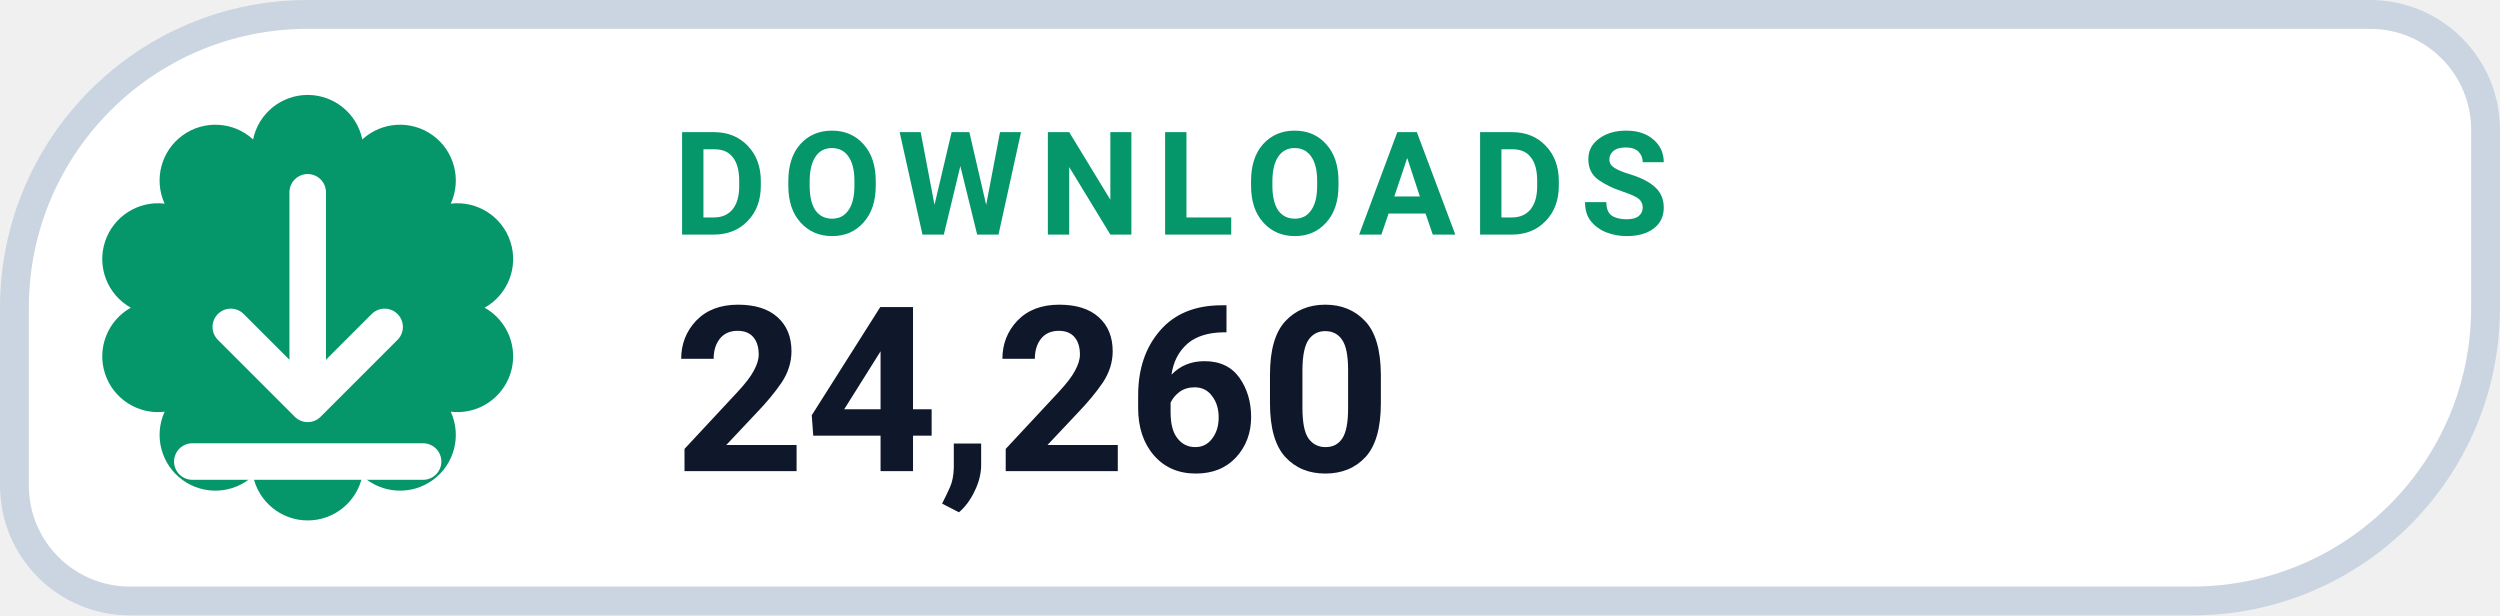
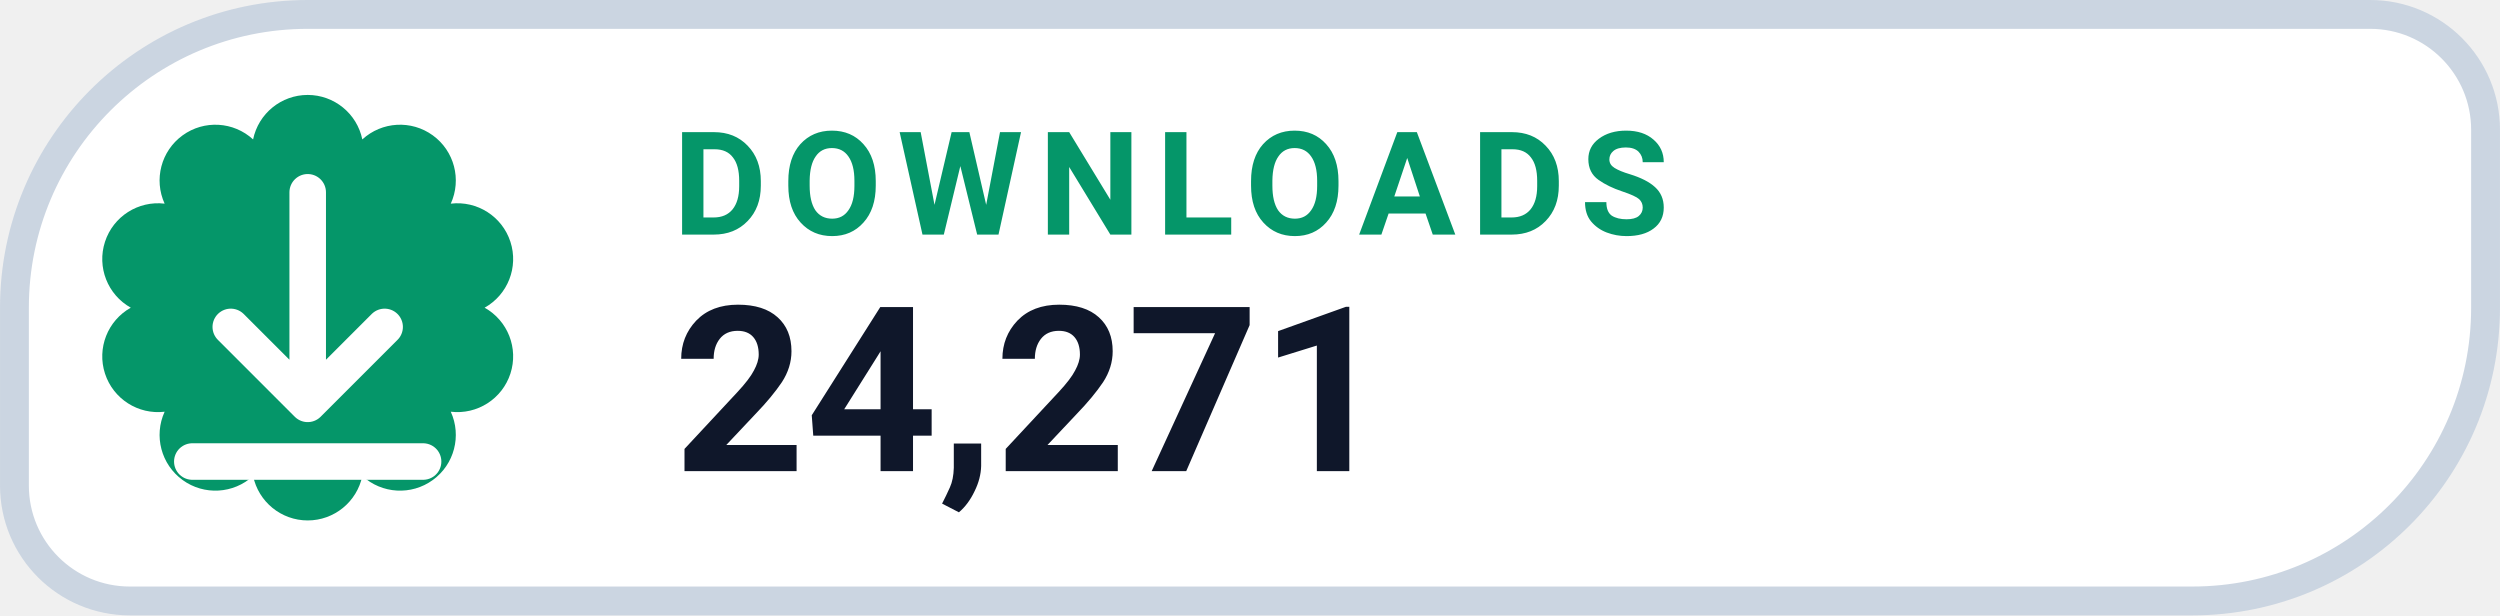
- <svg xmlns="http://www.w3.org/2000/svg" width="126" height="31.015" viewBox="0 0 130 32" role="img" aria-label="DOWNLOADS 24,260">
+ <svg xmlns="http://www.w3.org/2000/svg" width="126" height="31.015" viewBox="0 0 130 32" role="img" aria-label="DOWNLOADS 24,271">
  <path d="M 16.00 0.75 H 123.25 A 6.00 6.00 0 0 1 129.25 6.75 V 16.00 A 15.25 15.25 0 0 1 114.00 31.25 H 6.75 A 6.00 6.00 0 0 1 0.75 25.25 V 16.00 A 15.25 15.25 0 0 1 16.00 0.75 Z" fill="#FFFFFF" stroke="#CBD5E1" stroke-width="1.5" />
  <path d="M 13.16 7.25 A 2.90 2.90 0 0 1 18.84 7.25 A 2.90 2.90 0 0 1 23.44 10.59 A 2.90 2.90 0 0 1 25.20 16.00 A 2.90 2.90 0 0 1 23.44 21.41 A 2.90 2.90 0 0 1 18.84 24.75 A 2.90 2.90 0 0 1 13.16 24.75 A 2.90 2.90 0 0 1 8.56 21.41 A 2.90 2.90 0 0 1 6.80 16.00 A 2.90 2.90 0 0 1 8.56 10.59 A 2.90 2.90 0 0 1 13.16 7.25 Z" fill="#059669" />
  <g transform="translate(16 16)" style="color:#FFFFFF;">
    <path d="M0 -6 v11 m0 0 l4 -4 m-4 4 l-4 -4 M-6 8 h12" fill="none" stroke="currentColor" stroke-width="1.9" stroke-linecap="round" stroke-linejoin="round" />
  </g>
  <text x="35" y="12.2" fill="#059669" font-family="-apple-system,BlinkMacSystemFont,'Segoe UI',Roboto,Helvetica,Arial,sans-serif" font-size="7.5" font-weight="700" letter-spacing=".8">DOWNLOADS</text>
-   <text x="35" y="24.5" fill="#0F172A" font-family="-apple-system,BlinkMacSystemFont,'Segoe UI',Roboto,Helvetica,Arial,sans-serif" font-size="12" font-weight="750">24,260</text>
+   <text x="35" y="24.5" fill="#0F172A" font-family="-apple-system,BlinkMacSystemFont,'Segoe UI',Roboto,Helvetica,Arial,sans-serif" font-size="12" font-weight="750">24,271</text>
</svg>
